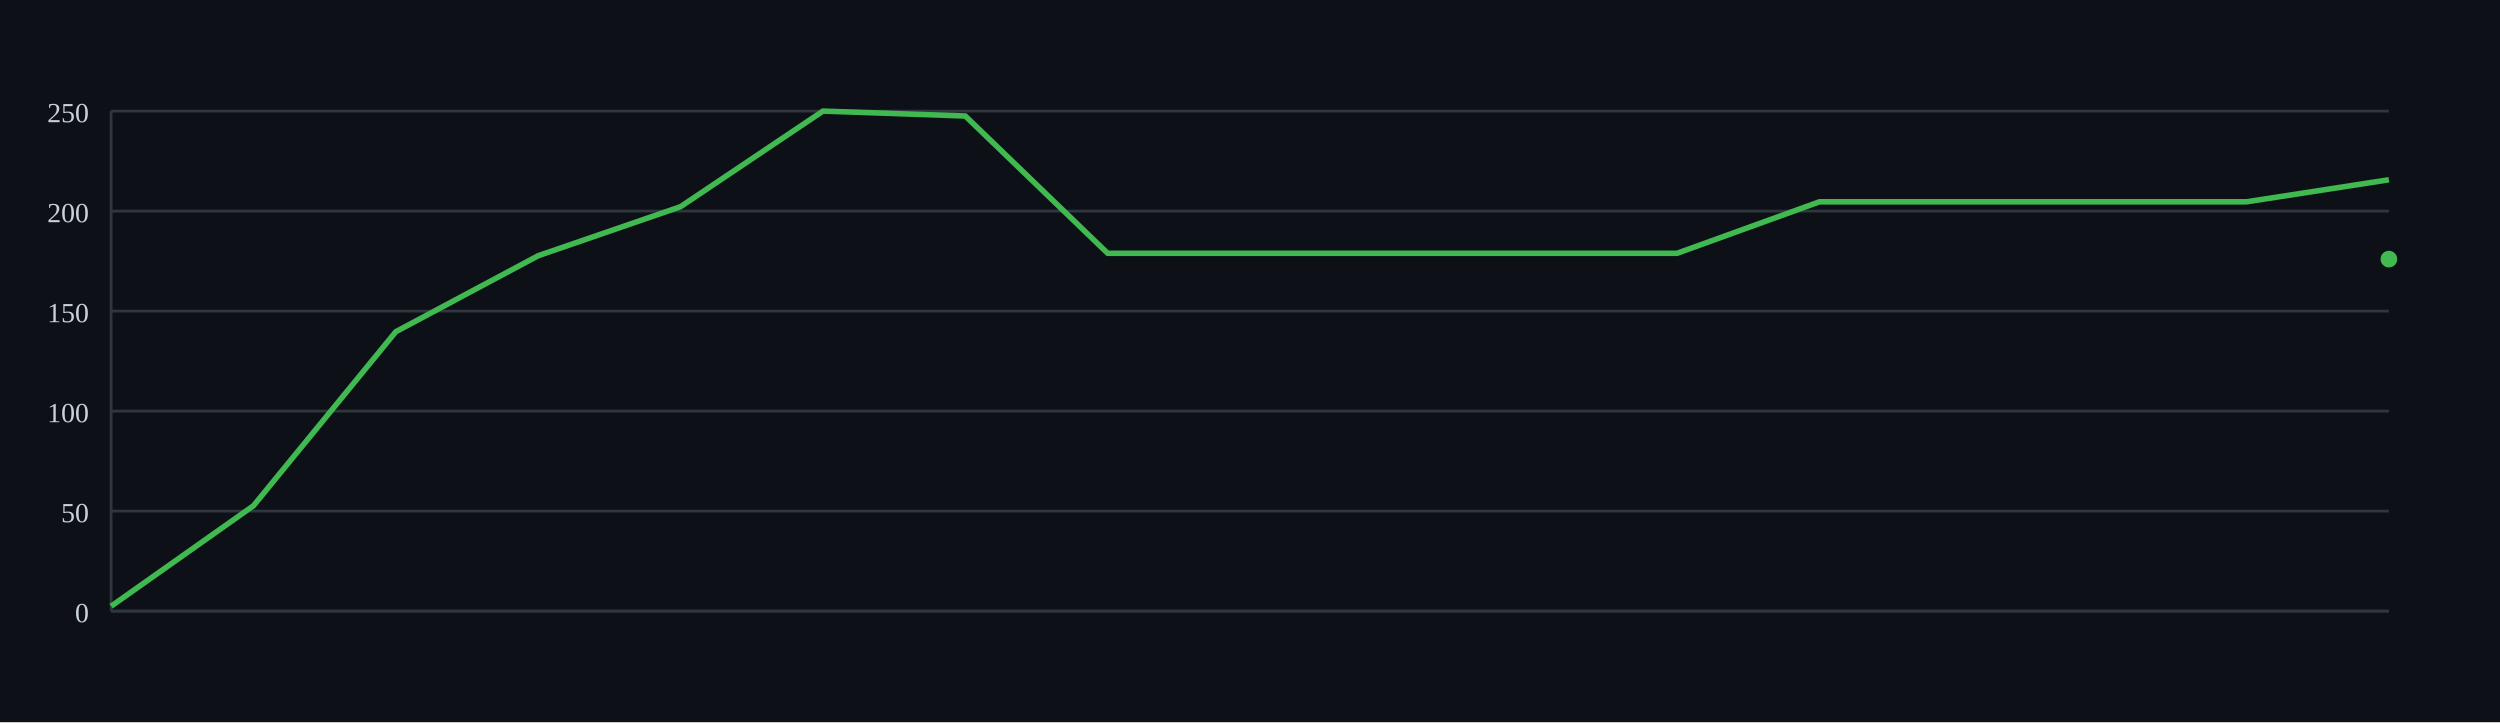
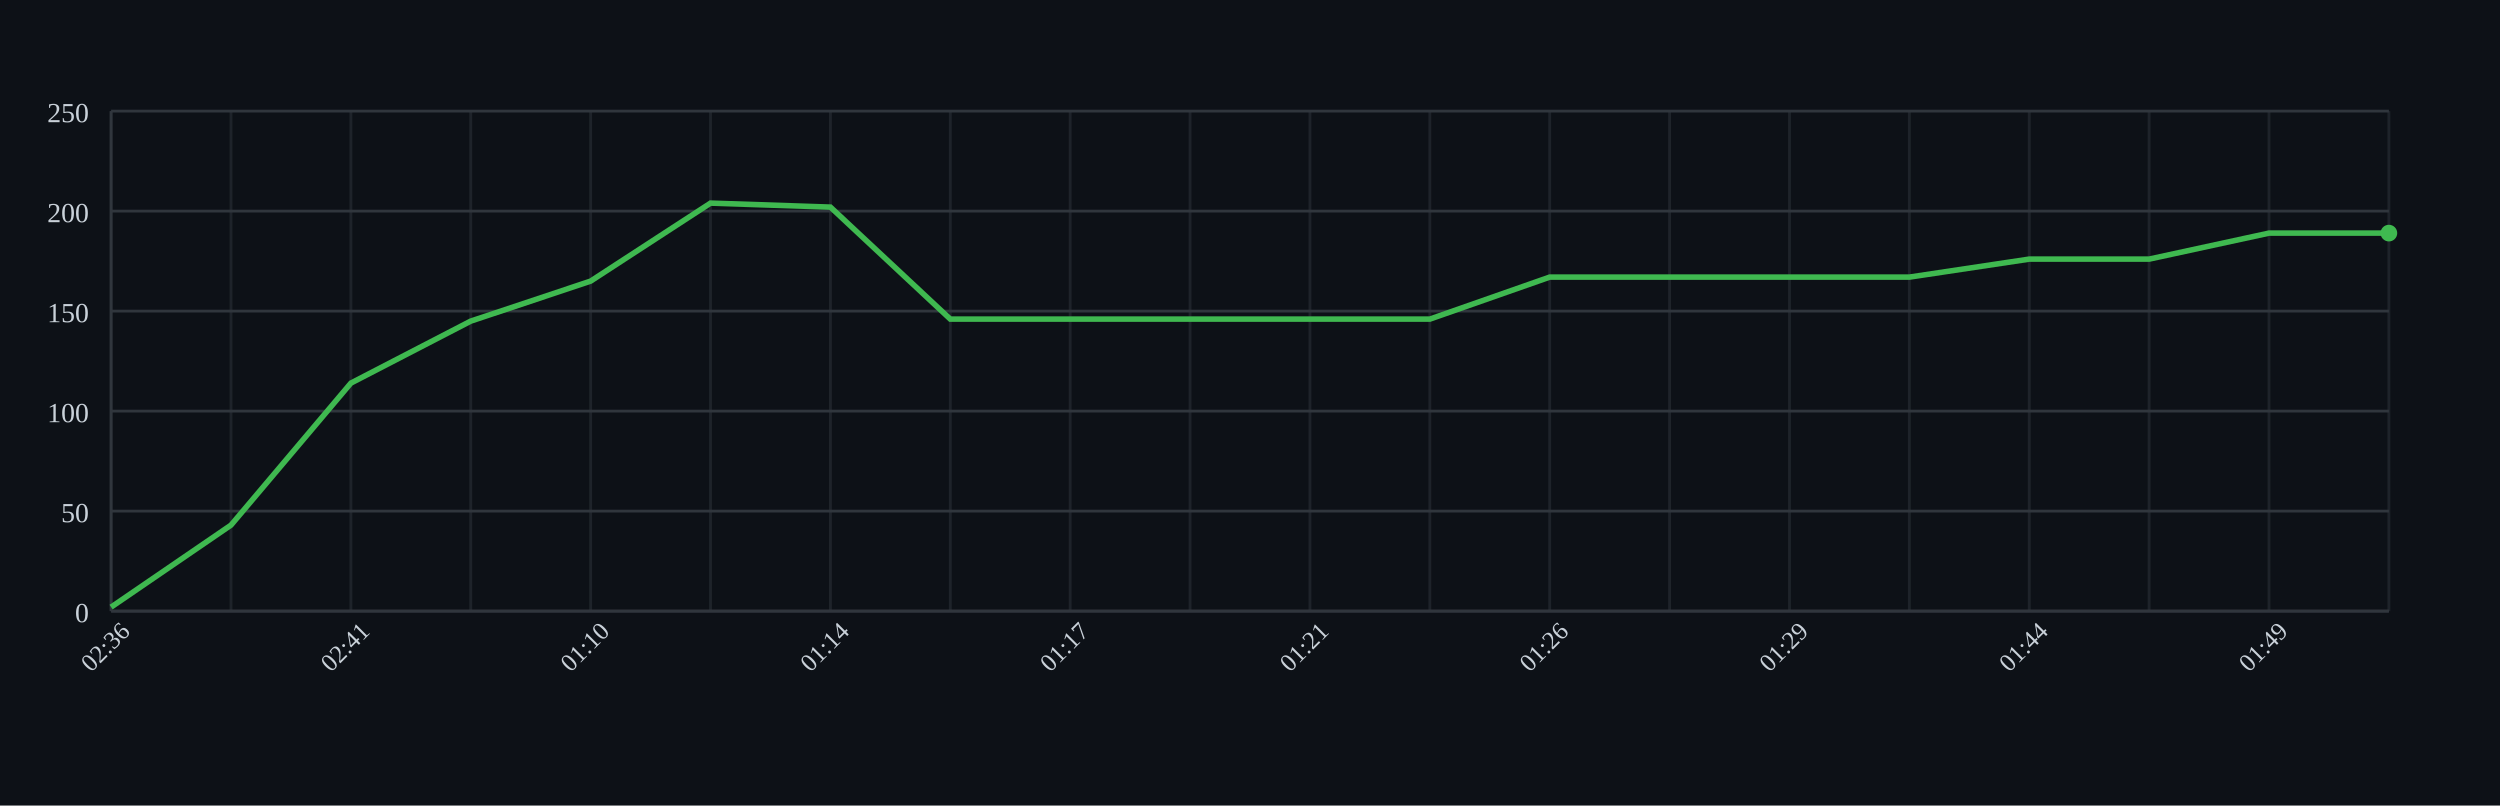
- <svg xmlns="http://www.w3.org/2000/svg" width="900" height="260">
+ <svg xmlns="http://www.w3.org/2000/svg" width="900" height="290">
  <rect width="100%" height="100%" fill="#0d1117" />
  <g>
-     <line x1="40" y1="220" x2="860" y2="220" stroke="#30363d" />
-     <line x1="40" y1="40" x2="40" y2="220" stroke="#30363d" />
+     <line x1="40.00" y1="40" x2="40.00" y2="220" stroke="#30363d" opacity="0.5" />
+     <line x1="83.16" y1="40" x2="83.16" y2="220" stroke="#30363d" opacity="0.5" />
+     <line x1="126.32" y1="40" x2="126.32" y2="220" stroke="#30363d" opacity="0.5" />
+     <line x1="169.47" y1="40" x2="169.47" y2="220" stroke="#30363d" opacity="0.5" />
+     <line x1="212.63" y1="40" x2="212.63" y2="220" stroke="#30363d" opacity="0.5" />
+     <line x1="255.79" y1="40" x2="255.79" y2="220" stroke="#30363d" opacity="0.5" />
+     <line x1="298.95" y1="40" x2="298.95" y2="220" stroke="#30363d" opacity="0.5" />
+     <line x1="342.11" y1="40" x2="342.11" y2="220" stroke="#30363d" opacity="0.5" />
+     <line x1="385.26" y1="40" x2="385.26" y2="220" stroke="#30363d" opacity="0.5" />
+     <line x1="428.42" y1="40" x2="428.42" y2="220" stroke="#30363d" opacity="0.5" />
+     <line x1="471.58" y1="40" x2="471.58" y2="220" stroke="#30363d" opacity="0.5" />
+     <line x1="514.74" y1="40" x2="514.74" y2="220" stroke="#30363d" opacity="0.5" />
+     <line x1="557.89" y1="40" x2="557.89" y2="220" stroke="#30363d" opacity="0.5" />
+     <line x1="601.05" y1="40" x2="601.05" y2="220" stroke="#30363d" opacity="0.5" />
+     <line x1="644.21" y1="40" x2="644.21" y2="220" stroke="#30363d" opacity="0.5" />
+     <line x1="687.37" y1="40" x2="687.37" y2="220" stroke="#30363d" opacity="0.5" />
+     <line x1="730.53" y1="40" x2="730.53" y2="220" stroke="#30363d" opacity="0.5" />
+     <line x1="773.68" y1="40" x2="773.68" y2="220" stroke="#30363d" opacity="0.5" />
+     <line x1="816.84" y1="40" x2="816.84" y2="220" stroke="#30363d" opacity="0.5" />
+     <line x1="860.00" y1="40" x2="860.00" y2="220" stroke="#30363d" opacity="0.5" />
    <line x1="40" y1="220.00" x2="860" y2="220.00" stroke="#30363d" />
    <text x="32" y="224.00" font-size="10" fill="#c9d1d9" text-anchor="end">0</text>
    <line x1="40" y1="184.00" x2="860" y2="184.00" stroke="#30363d" />
    <text x="32" y="188.00" font-size="10" fill="#c9d1d9" text-anchor="end">50</text>
    <line x1="40" y1="148.00" x2="860" y2="148.00" stroke="#30363d" />
    <text x="32" y="152.00" font-size="10" fill="#c9d1d9" text-anchor="end">100</text>
    <line x1="40" y1="112.00" x2="860" y2="112.00" stroke="#30363d" />
    <text x="32" y="116.00" font-size="10" fill="#c9d1d9" text-anchor="end">150</text>
    <line x1="40" y1="76.00" x2="860" y2="76.00" stroke="#30363d" />
    <text x="32" y="80.00" font-size="10" fill="#c9d1d9" text-anchor="end">200</text>
    <line x1="40" y1="40.00" x2="860" y2="40.00" stroke="#30363d" />
    <text x="32" y="44.00" font-size="10" fill="#c9d1d9" text-anchor="end">250</text>
-     <path d="M 40.00 218.24 L 91.25 182.06 L 142.50 119.41 L 193.75 92.06 L 245.00 74.41 L 296.25 40.00 L 347.50 41.76 L 398.75 91.18 L 450.00 91.18 L 501.25 91.18 L 552.50 91.18 L 603.75 91.18 L 655.00 72.65 L 706.25 72.65 L 757.50 72.65 L 808.75 72.65 L 860.00 64.71" fill="none" stroke="#3fb950" stroke-width="2" />
-     <circle cx="860.00" cy="93.28" r="3" fill="#3fb950" />
+     <line x1="40" y1="220" x2="860" y2="220" stroke="#30363d" />
+     <line x1="40" y1="40" x2="40" y2="220" stroke="#30363d" />
+     <path d="M 40.00 218.56 L 83.16 189.04 L 126.32 137.92 L 169.47 115.60 L 212.63 101.20 L 255.79 73.12 L 298.95 74.56 L 342.11 114.88 L 385.26 114.88 L 428.42 114.88 L 471.58 114.88 L 514.74 114.88 L 557.89 99.76 L 601.05 99.76 L 644.21 99.76 L 687.37 99.76 L 730.53 93.28 L 773.68 93.28 L 816.84 83.92 L 860.00 83.92" fill="none" stroke="#3fb950" stroke-width="2" />
+     <circle cx="860.00" cy="83.92" r="3" fill="#3fb950" />
+     <text x="40.00" y="235.00" font-size="9" fill="#c9d1d9" text-anchor="middle" transform="rotate(-45 40.00 235.00)">02:36</text>
+     <text x="126.32" y="235.00" font-size="9" fill="#c9d1d9" text-anchor="middle" transform="rotate(-45 126.32 235.00)">02:41</text>
+     <text x="212.63" y="235.00" font-size="9" fill="#c9d1d9" text-anchor="middle" transform="rotate(-45 212.63 235.00)">01:10</text>
+     <text x="298.95" y="235.00" font-size="9" fill="#c9d1d9" text-anchor="middle" transform="rotate(-45 298.95 235.00)">01:14</text>
+     <text x="385.26" y="235.00" font-size="9" fill="#c9d1d9" text-anchor="middle" transform="rotate(-45 385.26 235.00)">01:17</text>
+     <text x="471.58" y="235.00" font-size="9" fill="#c9d1d9" text-anchor="middle" transform="rotate(-45 471.58 235.00)">01:21</text>
+     <text x="557.89" y="235.00" font-size="9" fill="#c9d1d9" text-anchor="middle" transform="rotate(-45 557.89 235.00)">01:26</text>
+     <text x="644.21" y="235.00" font-size="9" fill="#c9d1d9" text-anchor="middle" transform="rotate(-45 644.21 235.00)">01:29</text>
+     <text x="730.53" y="235.00" font-size="9" fill="#c9d1d9" text-anchor="middle" transform="rotate(-45 730.53 235.00)">01:44</text>
+     <text x="816.84" y="235.00" font-size="9" fill="#c9d1d9" text-anchor="middle" transform="rotate(-45 816.84 235.00)">01:49</text>
  </g>
</svg>
